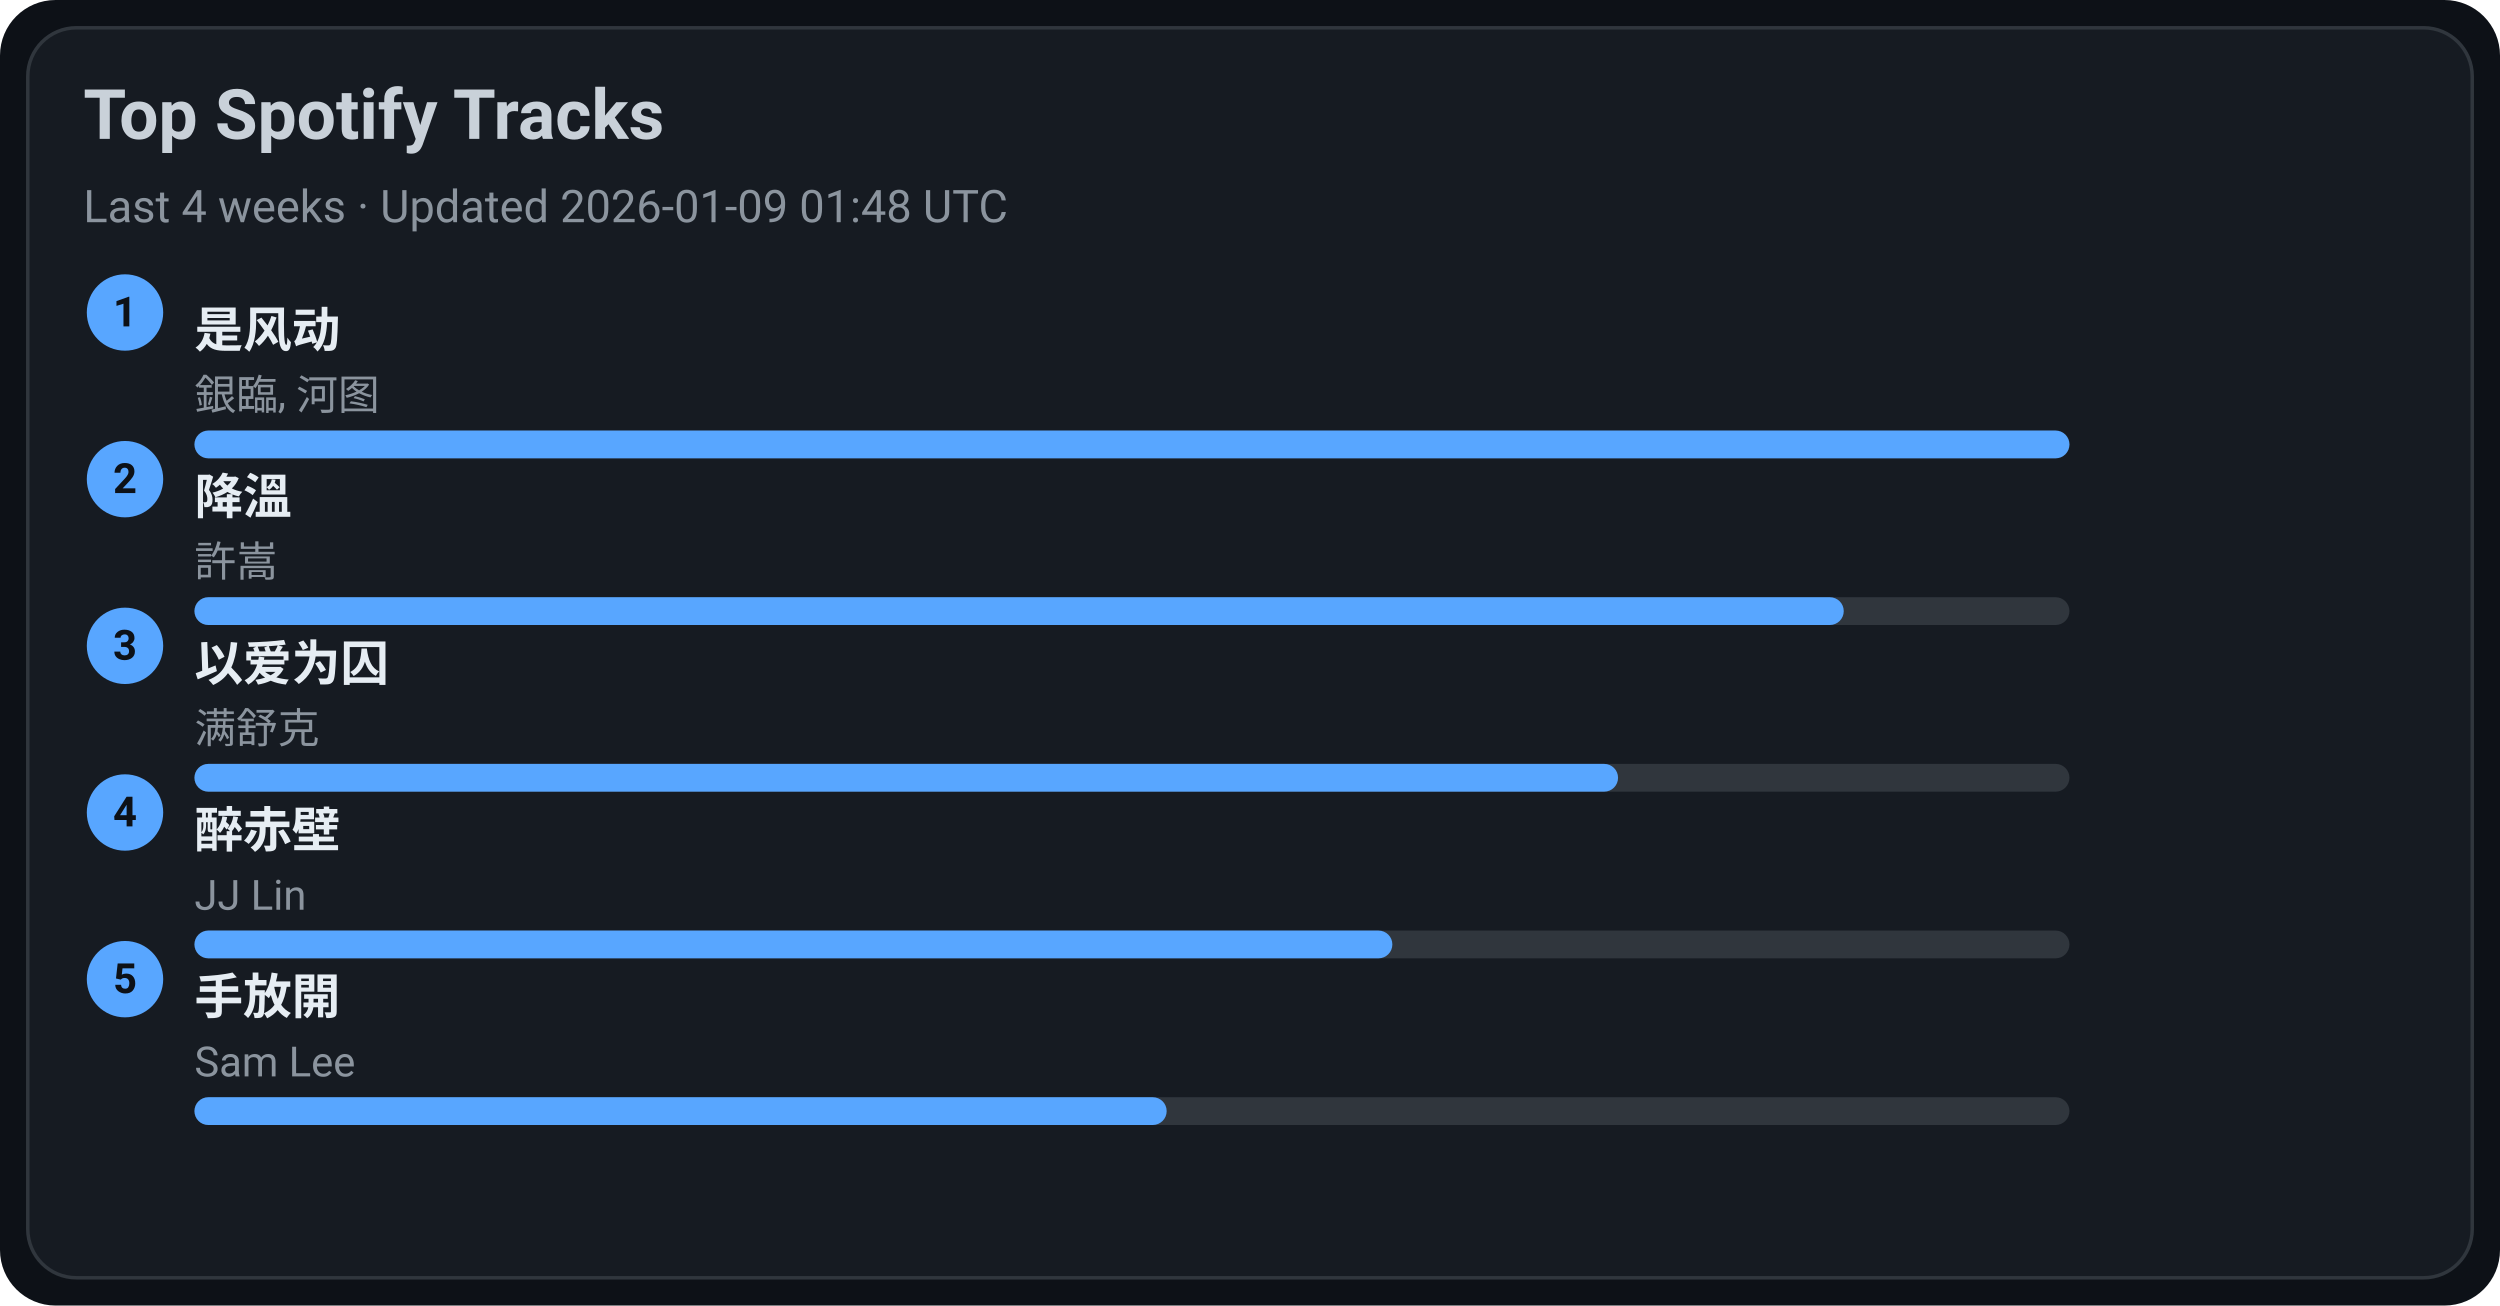
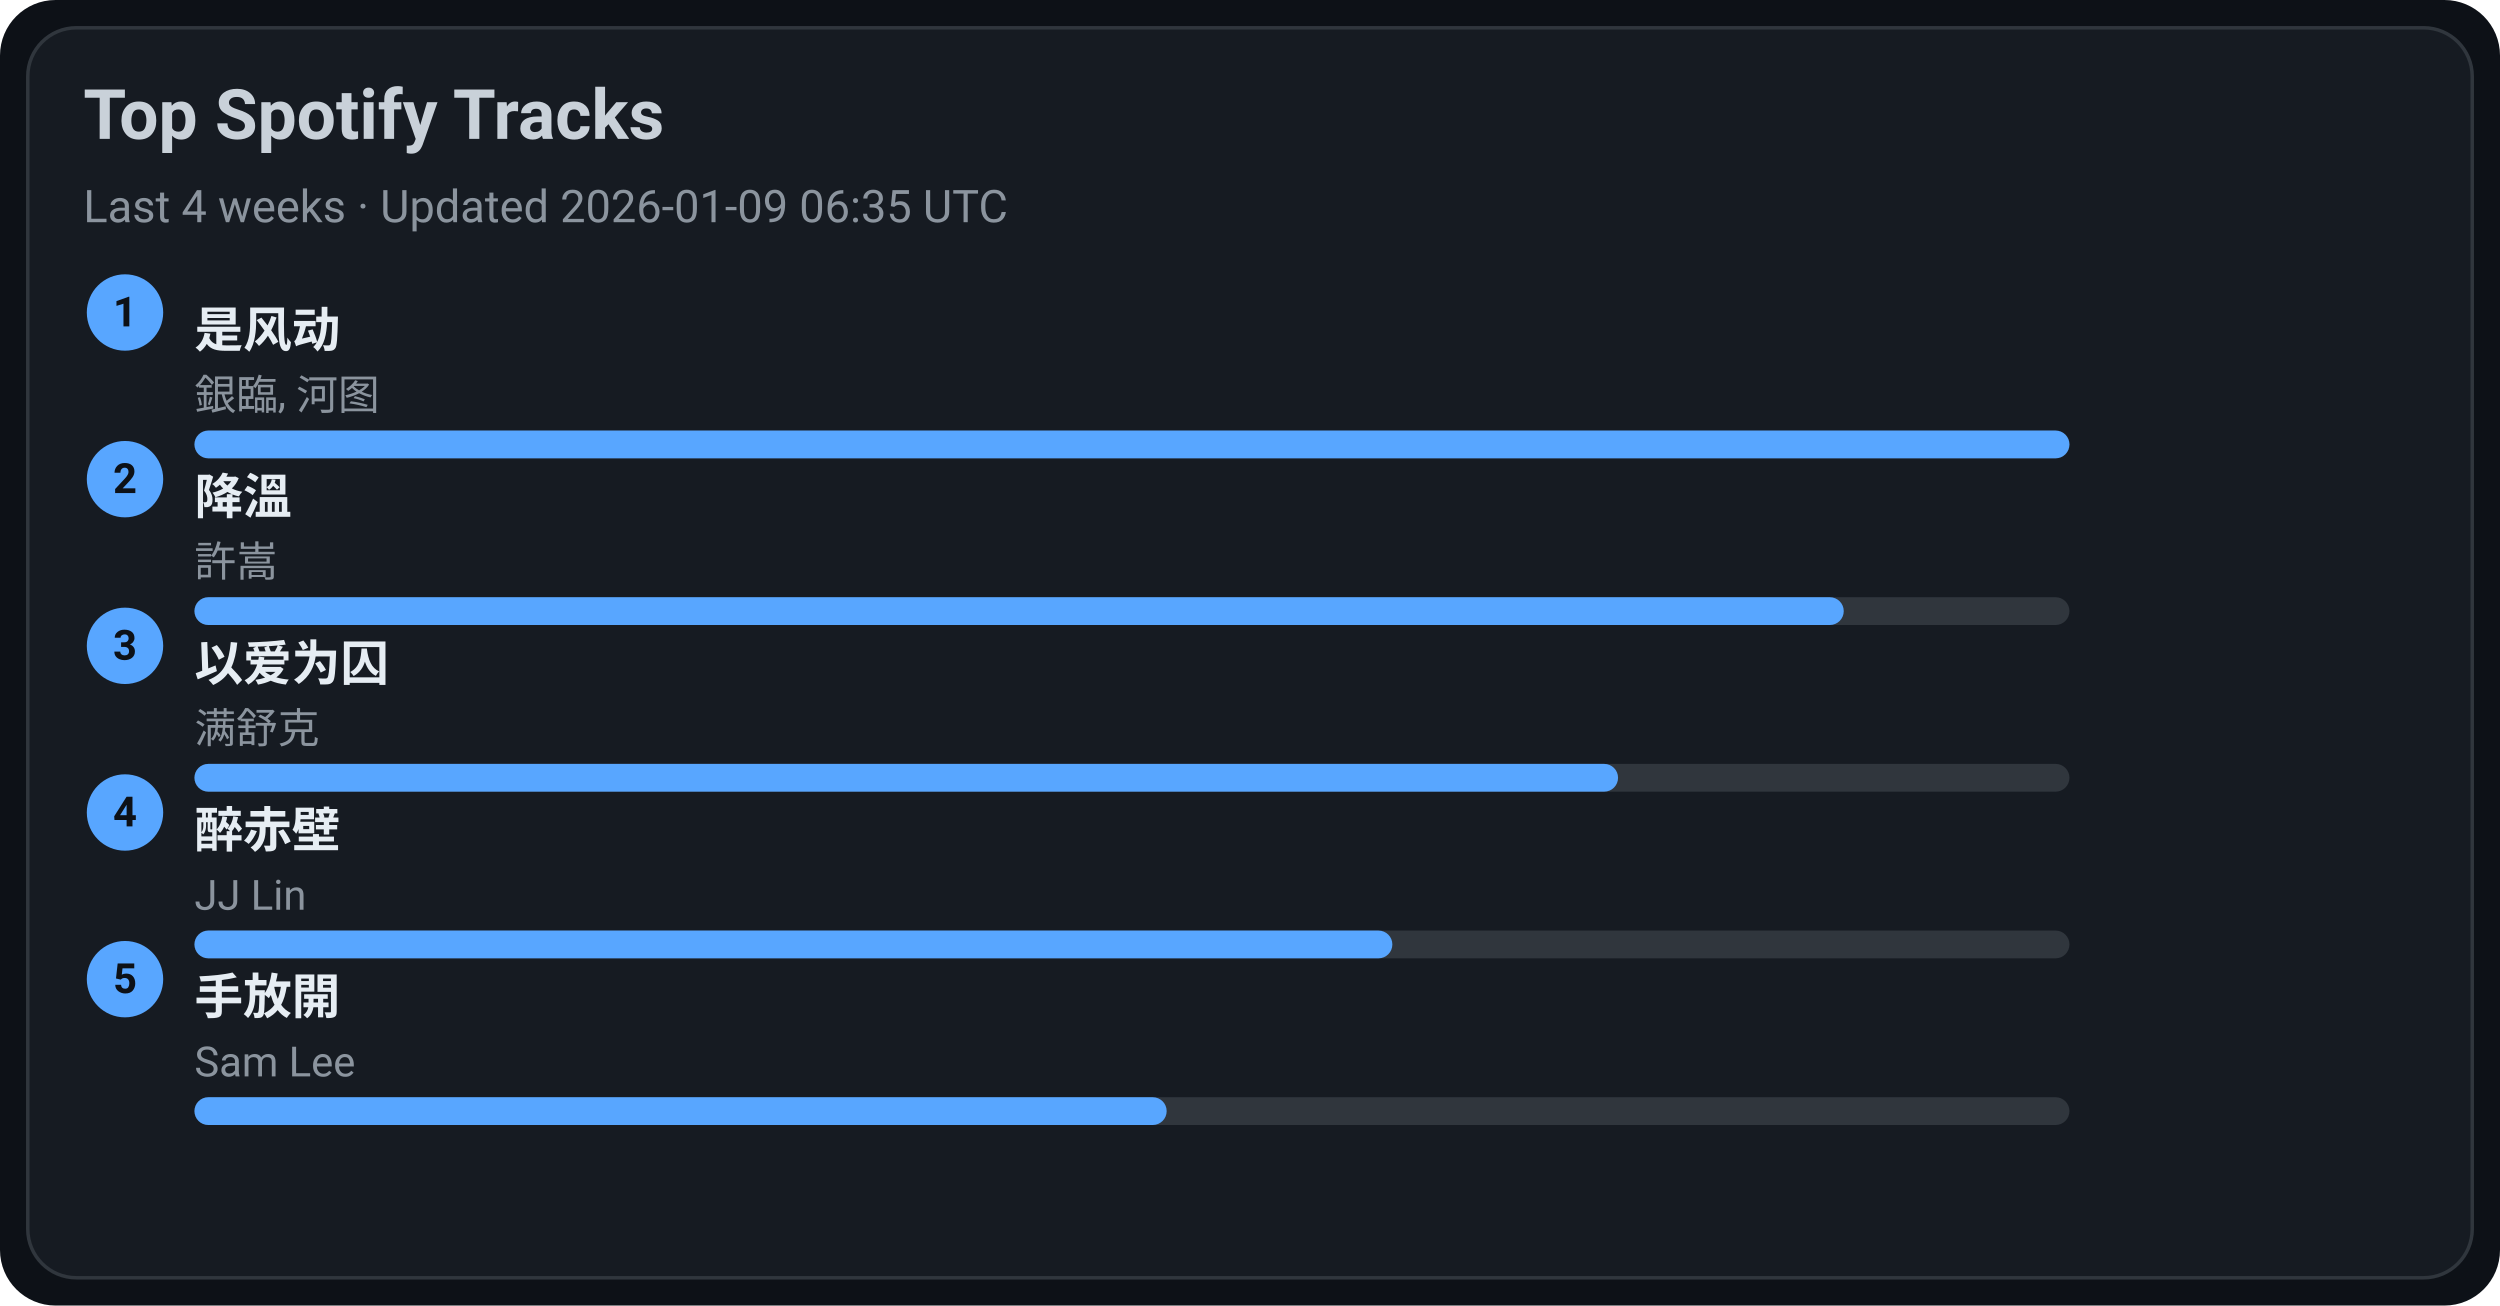
<svg xmlns="http://www.w3.org/2000/svg" width="720" height="376" viewBox="0 0 720 376">
  <style>text{font-family:-apple-system,BlinkMacSystemFont,Segoe UI,Roboto,Ubuntu,Helvetica Neue,Arial,Noto Sans,sans-serif}</style>
  <rect width="720" height="376" rx="16" fill="#0d1117" />
  <rect x="8" y="8" width="704" height="360" rx="14" fill="#161b22" stroke="#30363d" />
  <text x="24" y="40" font-size="20" fill="#c9d1d9" font-weight="600">Top Spotify Tracks</text>
-   <text x="24" y="64" font-size="13" fill="#8b949e">Last 4 weeks · Updated 2026-01-09 01:48 UTC</text>
+   <text x="24" y="64" font-size="13" fill="#8b949e">Last 4 weeks · Updated 2026-01-09 06:35 UTC</text>
  <circle cx="36" cy="90" r="11" fill="#58a6ff" />
  <text x="36" y="94" text-anchor="middle" font-size="12" fill="#0d1117" font-weight="700">1</text>
  <a href="https://open.spotify.com/track/3lePQ8c4jq7bTePsXEmslh" target="_blank" rel="noopener noreferrer">
    <text x="56" y="100" font-size="14" fill="#e6edf3" font-weight="600">是风动</text>
  </a>
  <text x="56" y="118" font-size="12" fill="#8b949e">銀臨, 河图</text>
  <rect x="56" y="124" width="540" height="8" rx="4" fill="#30363d" />
  <rect x="56" y="124" width="540" height="8" rx="4" fill="#58a6ff" />
  <circle cx="36" cy="138" r="11" fill="#58a6ff" />
  <text x="36" y="142" text-anchor="middle" font-size="12" fill="#0d1117" font-weight="700">2</text>
  <a href="https://open.spotify.com/track/2q9uhrOfyOnBa3oWR1PfYT" target="_blank" rel="noopener noreferrer">
    <text x="56" y="148" font-size="14" fill="#e6edf3" font-weight="600">降溫</text>
  </a>
  <text x="56" y="166" font-size="12" fill="#8b949e">許嵩</text>
  <rect x="56" y="172" width="540" height="8" rx="4" fill="#30363d" />
  <rect x="56" y="172" width="475" height="8" rx="4" fill="#58a6ff" />
  <circle cx="36" cy="186" r="11" fill="#58a6ff" />
  <text x="36" y="190" text-anchor="middle" font-size="12" fill="#0d1117" font-weight="700">3</text>
  <a href="https://open.spotify.com/track/0RW2LEfGQK5BaIho6sSLqf" target="_blank" rel="noopener noreferrer">
    <text x="56" y="196" font-size="14" fill="#e6edf3" font-weight="600">以爱为囚</text>
  </a>
  <text x="56" y="214" font-size="12" fill="#8b949e">满舒克</text>
  <rect x="56" y="220" width="540" height="8" rx="4" fill="#30363d" />
  <rect x="56" y="220" width="410" height="8" rx="4" fill="#58a6ff" />
  <circle cx="36" cy="234" r="11" fill="#58a6ff" />
  <text x="36" y="238" text-anchor="middle" font-size="12" fill="#0d1117" font-weight="700">4</text>
  <a href="https://open.spotify.com/track/69lAYqbyHL1A0gctdLd9WV" target="_blank" rel="noopener noreferrer">
    <text x="56" y="244" font-size="14" fill="#e6edf3" font-weight="600">醉赤壁</text>
  </a>
  <text x="56" y="262" font-size="12" fill="#8b949e">JJ Lin</text>
  <rect x="56" y="268" width="540" height="8" rx="4" fill="#30363d" />
  <rect x="56" y="268" width="345" height="8" rx="4" fill="#58a6ff" />
  <circle cx="36" cy="282" r="11" fill="#58a6ff" />
  <text x="36" y="286" text-anchor="middle" font-size="12" fill="#0d1117" font-weight="700">5</text>
  <a href="https://open.spotify.com/track/2Dd9EXYXI2NNrLG61OtWQv" target="_blank" rel="noopener noreferrer">
    <text x="56" y="292" font-size="14" fill="#e6edf3" font-weight="600">手放開</text>
  </a>
  <text x="56" y="310" font-size="12" fill="#8b949e">Sam Lee</text>
  <rect x="56" y="316" width="540" height="8" rx="4" fill="#30363d" />
  <rect x="56" y="316" width="280" height="8" rx="4" fill="#58a6ff" />
</svg>
